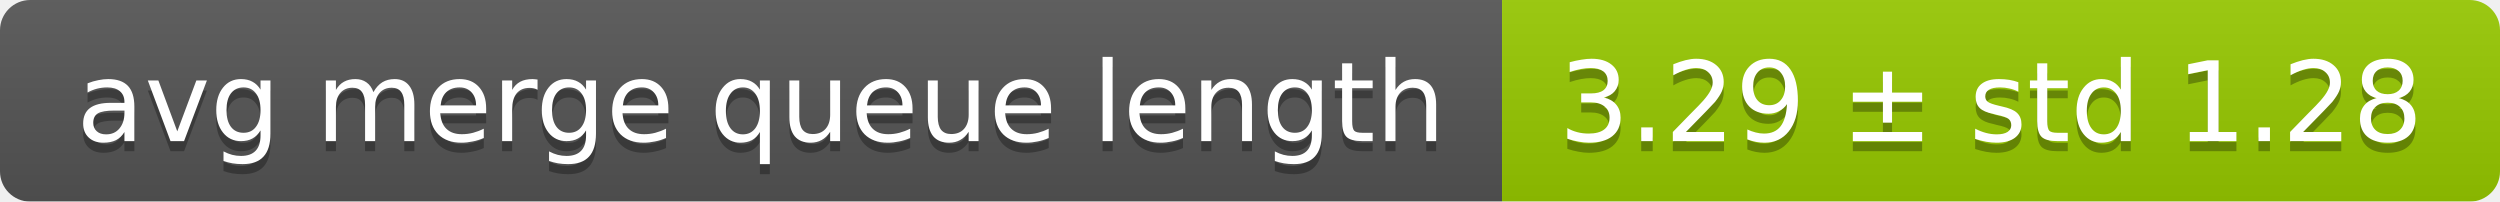
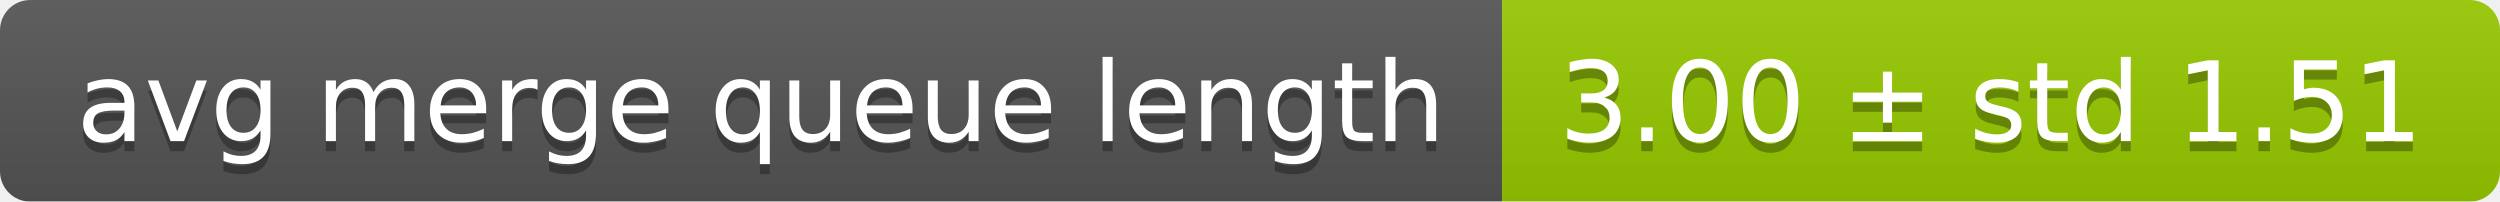
<svg xmlns="http://www.w3.org/2000/svg" width="248" height="20">
  <linearGradient id="smooth" x2="0" y2="100%">
    <stop offset="0" stop-color="#bbb" stop-opacity=".1" />
    <stop offset="1" stop-opacity=".1" />
  </linearGradient>
  <mask id="round">
    <rect width="248" height="20" rx="3" fill="#fff" />
  </mask>
  <g mask="url(#round)">
    <rect width="149" height="20" fill="#555" />
    <rect x="149" width="99" height="20" fill="#97ca00" />
    <rect width="248" height="20" fill="url(#smooth)" />
  </g>
  <g fill="#fff" text-anchor="middle" font-family="DejaVu Sans,Verdana,Geneva,sans-serif" font-size="11">
    <text x="75.5" y="15" fill="#010101" fill-opacity=".3">avg merge queue length</text>
    <text x="75.5" y="14">avg merge queue length</text>
-     <text x="197.5" y="15" fill="#010101" fill-opacity=".3">3.29 ± std 1.28</text>
-     <text x="197.5" y="14">3.29 ± std 1.28</text>
+     <text x="197.5" y="15" fill="#010101" fill-opacity=".3">3.00 ± std 1.51</text>
+     <text x="197.5" y="14">3.00 ± std 1.51</text>
  </g>
</svg>
